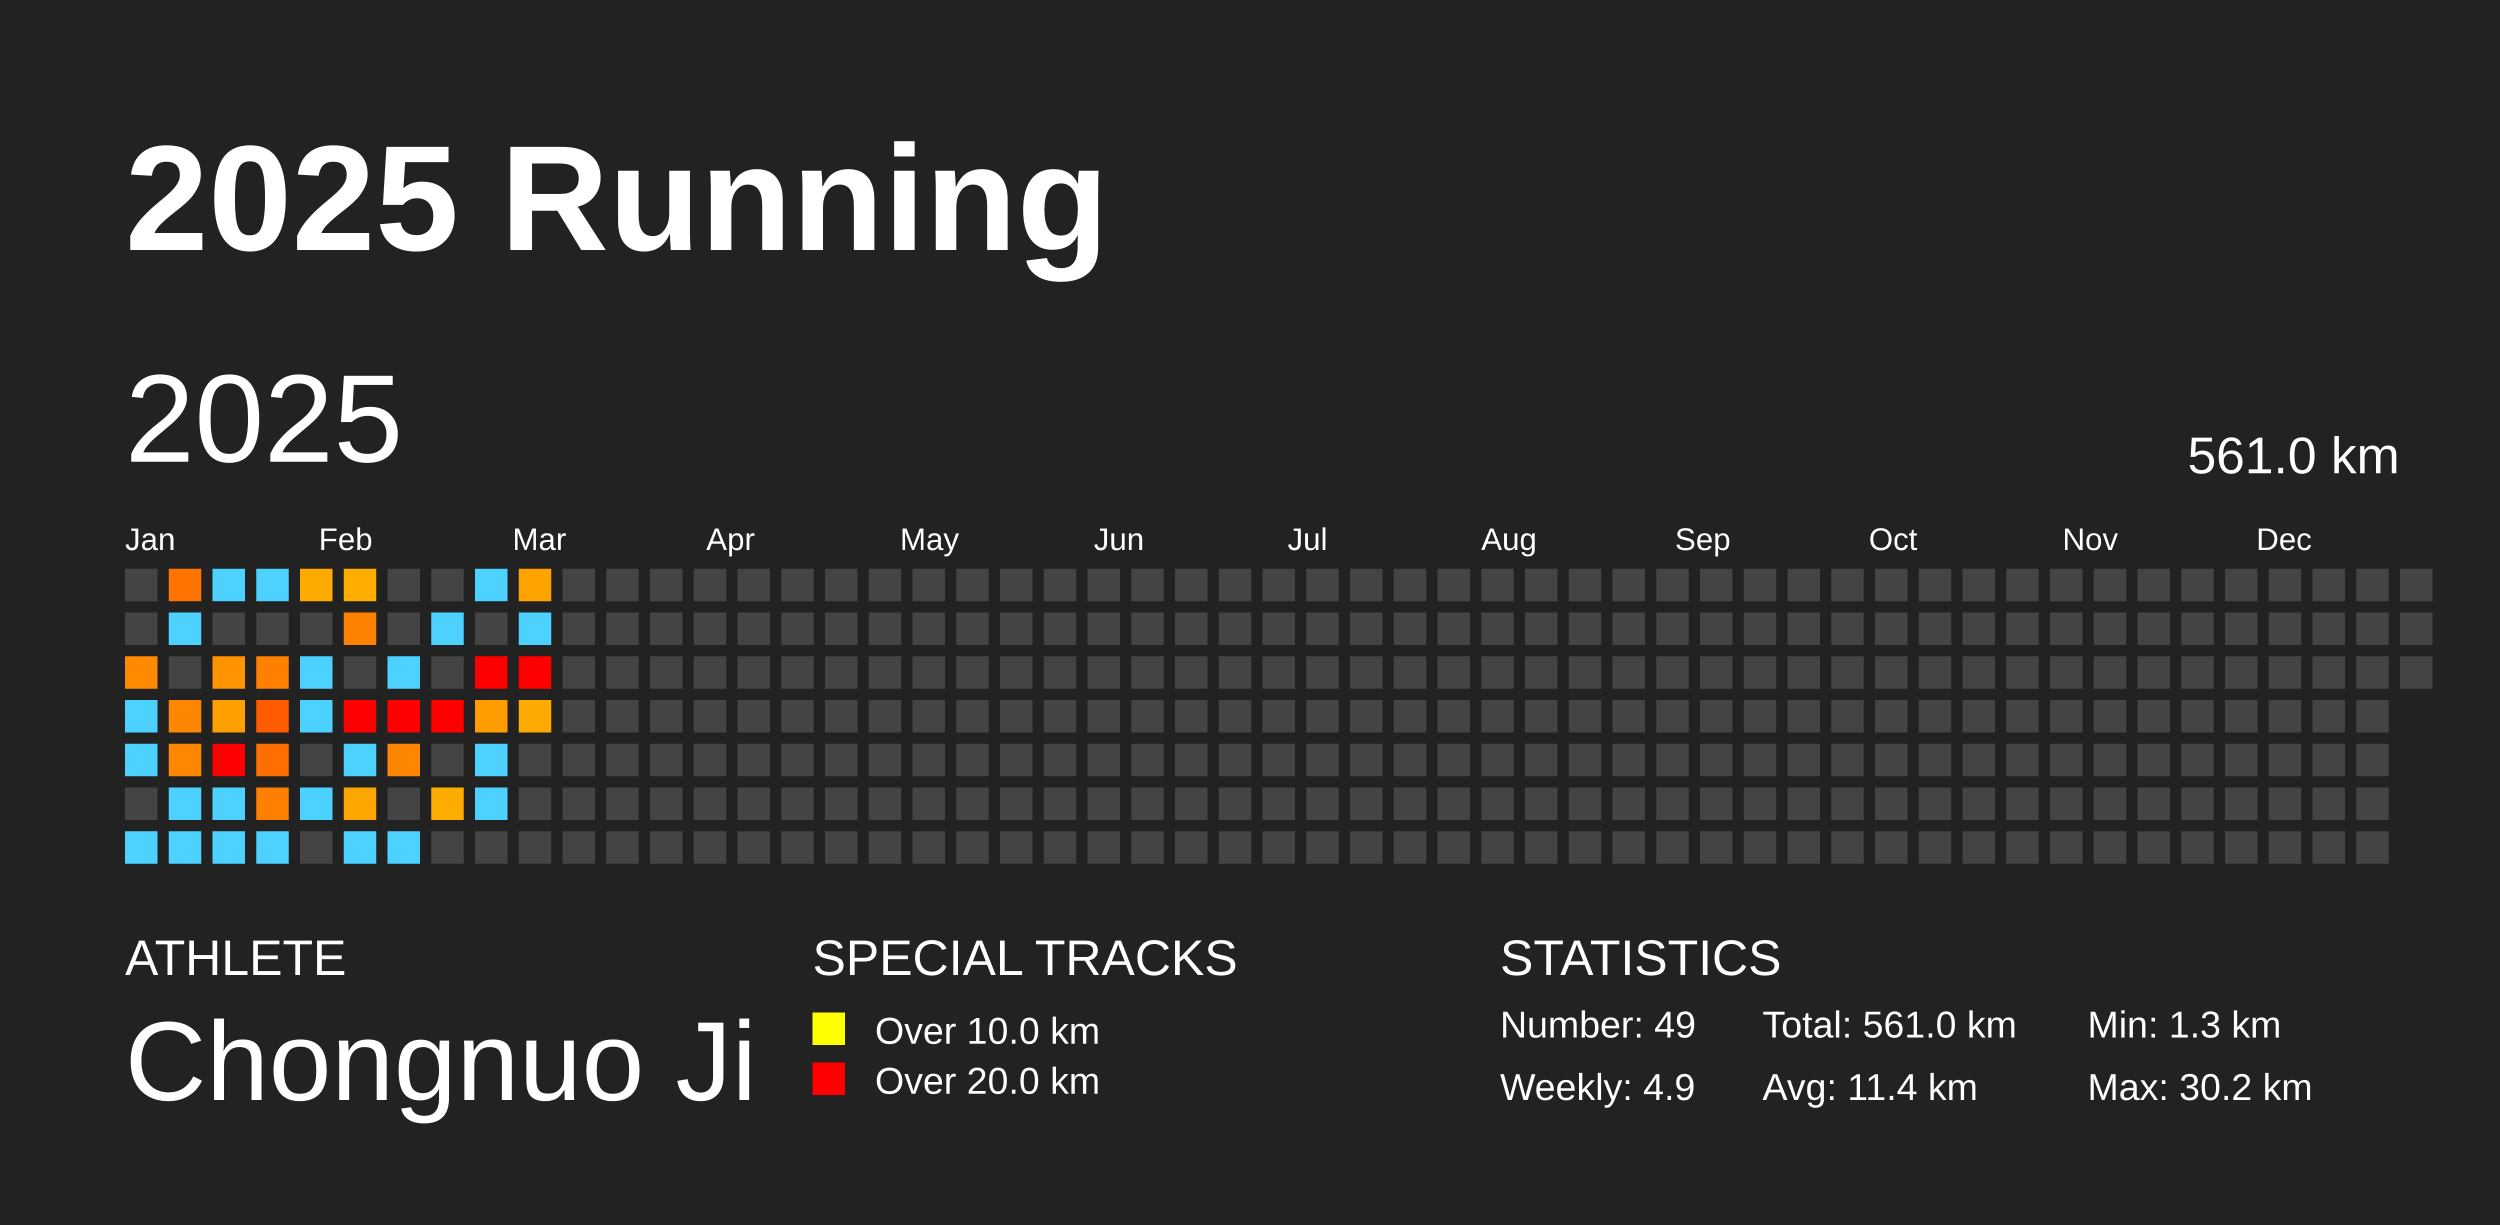
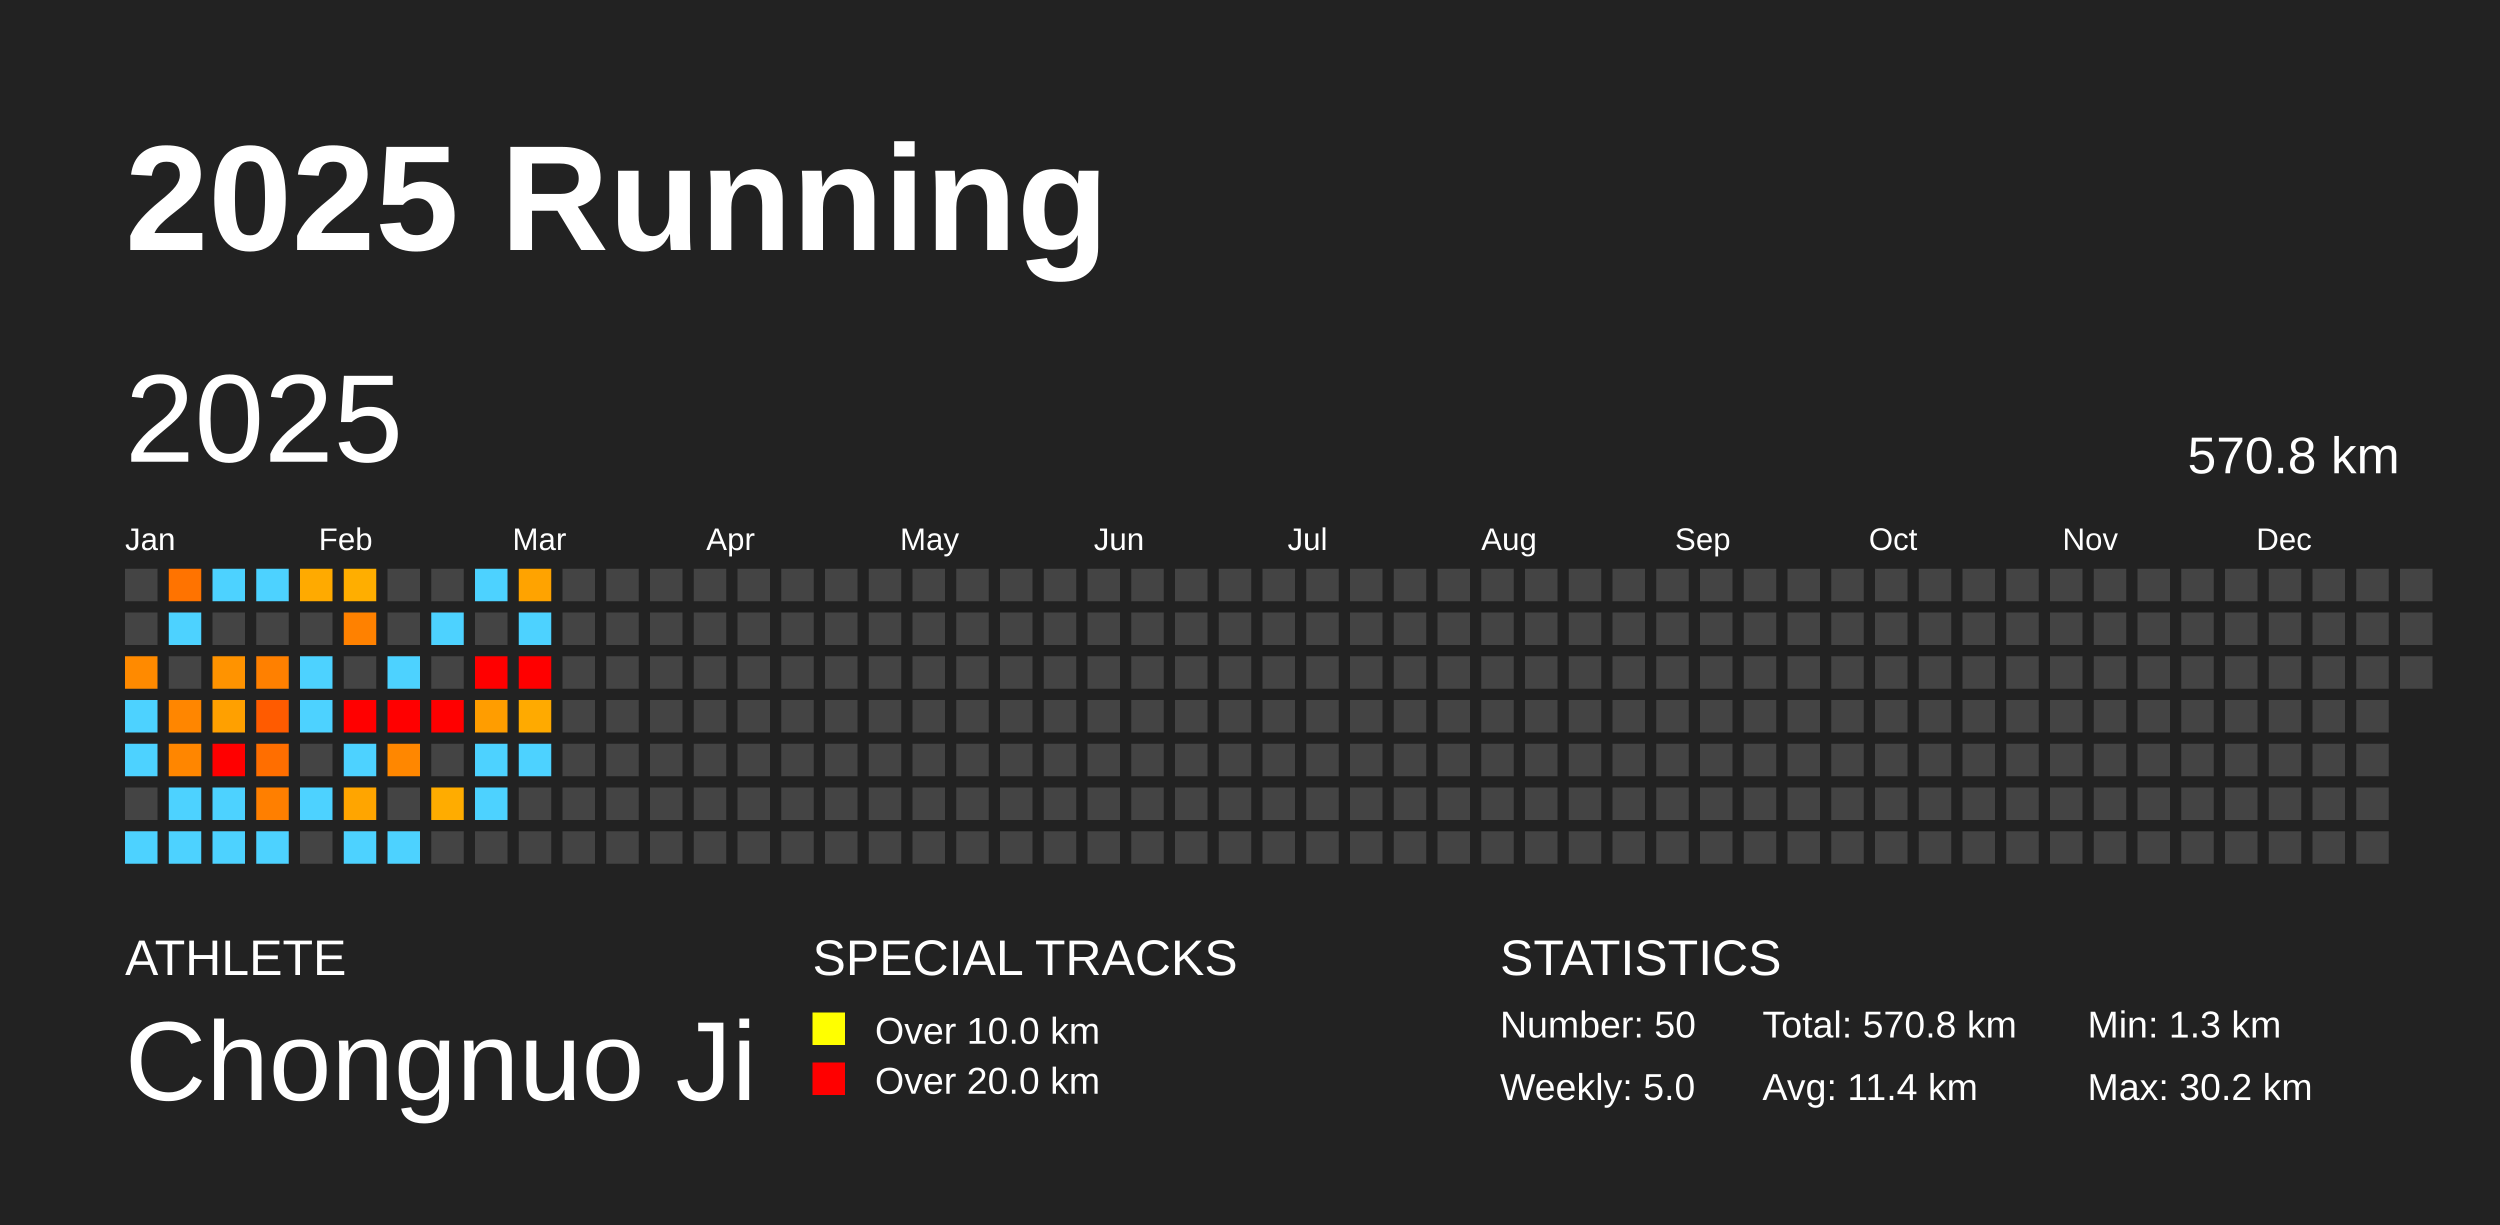
<svg xmlns="http://www.w3.org/2000/svg" baseProfile="full" height="98mm" version="1.1" viewBox="0,0,200,98" width="200mm">
  <defs />
  <rect fill="#222222" height="98" width="200" x="0" y="0" />
  <text fill="#FFFFFF" style="font-size:12px; font-family:Arial; font-weight:bold;" x="10" y="20">2025 Running</text>
  <text fill="#FFFFFF" style="font-size:4px; font-family:Arial" x="10" y="78">ATHLETE</text>
  <text fill="#FFFFFF" style="font-size:9px; font-family:Arial" x="10" y="88">Chongnuo Ji</text>
  <text fill="#FFFFFF" style="font-size:4px; font-family:Arial" x="65" y="78">SPECIAL TRACKS</text>
  <rect fill="yellow" height="2.6" width="2.6" x="65" y="81" />
  <text fill="#FFFFFF" style="font-size:3px; font-family:Arial" x="70" y="83.5">Over 10.0 km</text>
  <rect fill="red" height="2.6" width="2.6" x="65" y="85" />
  <text fill="#FFFFFF" style="font-size:3px; font-family:Arial" x="70" y="87.5">Over 20.0 km</text>
  <text fill="#FFFFFF" style="font-size:4px; font-family:Arial" x="120" y="78">STATISTICS</text>
-   <text fill="#FFFFFF" style="font-size:3px; font-family:Arial" x="120" y="83">Number: 49</text>
-   <text fill="#FFFFFF" style="font-size:3px; font-family:Arial" x="120" y="88">Weekly: 4.9</text>
-   <text fill="#FFFFFF" style="font-size:3px; font-family:Arial" x="141" y="83">Total: 561.0 km</text>
+   <text fill="#FFFFFF" style="font-size:3px; font-family:Arial" x="120" y="83">Number: 50</text>
+   <text fill="#FFFFFF" style="font-size:3px; font-family:Arial" x="120" y="88">Weekly: 5.0</text>
+   <text fill="#FFFFFF" style="font-size:3px; font-family:Arial" x="141" y="83">Total: 570.8 km</text>
  <text fill="#FFFFFF" style="font-size:3px; font-family:Arial" x="141" y="88">Avg: 11.4 km</text>
  <text fill="#FFFFFF" style="font-size:3px; font-family:Arial" x="167" y="83">Min: 1.3 km</text>
  <text fill="#FFFFFF" style="font-size:3px; font-family:Arial" x="167" y="88">Max: 30.2 km</text>
  <text dominant-baseline="hanging" fill="#FFFFFF" style="font-size:10.0px; font-family:Arial;" x="10" y="30">2025</text>
-   <text dominant-baseline="hanging" fill="#FFFFFF" style="font-size:4.125px; font-family:Arial;" x="175" y="35">561.0 km</text>
+   <text dominant-baseline="hanging" fill="#FFFFFF" style="font-size:4.125px; font-family:Arial;" x="175" y="35">570.8 km</text>
  <text fill="#FFFFFF" style="font-size:2.5px; font-family:Arial" x="10.0" y="44">Jan</text>
  <text fill="#FFFFFF" style="font-size:2.5px; font-family:Arial" x="25.5" y="44">Feb</text>
  <text fill="#FFFFFF" style="font-size:2.5px; font-family:Arial" x="41.0" y="44">Mar</text>
  <text fill="#FFFFFF" style="font-size:2.5px; font-family:Arial" x="56.5" y="44">Apr</text>
  <text fill="#FFFFFF" style="font-size:2.5px; font-family:Arial" x="72.0" y="44">May</text>
  <text fill="#FFFFFF" style="font-size:2.5px; font-family:Arial" x="87.5" y="44">Jun</text>
  <text fill="#FFFFFF" style="font-size:2.5px; font-family:Arial" x="103.0" y="44">Jul</text>
  <text fill="#FFFFFF" style="font-size:2.5px; font-family:Arial" x="118.5" y="44">Aug</text>
  <text fill="#FFFFFF" style="font-size:2.5px; font-family:Arial" x="134.0" y="44">Sep</text>
  <text fill="#FFFFFF" style="font-size:2.5px; font-family:Arial" x="149.5" y="44">Oct</text>
  <text fill="#FFFFFF" style="font-size:2.5px; font-family:Arial" x="165.0" y="44">Nov</text>
  <text fill="#FFFFFF" style="font-size:2.5px; font-family:Arial" x="180.5" y="44">Dec</text>
  <rect fill="#444444" height="2.6" width="2.6" x="10.0" y="45.5" />
  <rect fill="#444444" height="2.6" width="2.6" x="10.0" y="49.0" />
  <rect fill="#ff8a00" height="2.6" width="2.6" x="10.0" y="52.5" />
  <rect fill="#4dd2ff" height="2.6" width="2.6" x="10.0" y="56.0" />
  <rect fill="#4dd2ff" height="2.6" width="2.6" x="10.0" y="59.5" />
  <rect fill="#444444" height="2.6" width="2.6" x="10.0" y="63.0" />
  <rect fill="#4dd2ff" height="2.6" width="2.6" x="10.0" y="66.5" />
  <rect fill="#ff7300" height="2.6" width="2.6" x="13.5" y="45.5" />
  <rect fill="#4dd2ff" height="2.6" width="2.6" x="13.5" y="49.0" />
  <rect fill="#444444" height="2.6" width="2.6" x="13.5" y="52.5" />
  <rect fill="#ff8600" height="2.6" width="2.6" x="13.5" y="56.0" />
  <rect fill="#ff8600" height="2.6" width="2.6" x="13.5" y="59.5" />
  <rect fill="#4dd2ff" height="2.6" width="2.6" x="13.5" y="63.0" />
  <rect fill="#4dd2ff" height="2.6" width="2.6" x="13.5" y="66.5" />
  <rect fill="#4dd2ff" height="2.6" width="2.6" x="17.0" y="45.5" />
  <rect fill="#444444" height="2.6" width="2.6" x="17.0" y="49.0" />
  <rect fill="#ff9300" height="2.6" width="2.6" x="17.0" y="52.5" />
  <rect fill="#ffa000" height="2.6" width="2.6" x="17.0" y="56.0" />
  <rect fill="red" height="2.6" width="2.6" x="17.0" y="59.5" />
  <rect fill="#4dd2ff" height="2.6" width="2.6" x="17.0" y="63.0" />
  <rect fill="#4dd2ff" height="2.6" width="2.6" x="17.0" y="66.5" />
  <rect fill="#4dd2ff" height="2.6" width="2.6" x="20.5" y="45.5" />
  <rect fill="#444444" height="2.6" width="2.6" x="20.5" y="49.0" />
  <rect fill="#ff8000" height="2.6" width="2.6" x="20.5" y="52.5" />
  <rect fill="#ff5b00" height="2.6" width="2.6" x="20.5" y="56.0" />
  <rect fill="#ff6e00" height="2.6" width="2.6" x="20.5" y="59.5" />
  <rect fill="#ff7f00" height="2.6" width="2.6" x="20.5" y="63.0" />
  <rect fill="#4dd2ff" height="2.6" width="2.6" x="20.5" y="66.5" />
  <rect fill="#ffaa00" height="2.6" width="2.6" x="24.0" y="45.5" />
  <rect fill="#444444" height="2.6" width="2.6" x="24.0" y="49.0" />
  <rect fill="#4dd2ff" height="2.6" width="2.6" x="24.0" y="52.5" />
  <rect fill="#4dd2ff" height="2.6" width="2.6" x="24.0" y="56.0" />
  <rect fill="#444444" height="2.6" width="2.6" x="24.0" y="59.5" />
  <rect fill="#4dd2ff" height="2.6" width="2.6" x="24.0" y="63.0" />
  <rect fill="#444444" height="2.6" width="2.6" x="24.0" y="66.5" />
  <rect fill="#ffae00" height="2.6" width="2.6" x="27.5" y="45.5" />
  <rect fill="#ff8100" height="2.6" width="2.6" x="27.5" y="49.0" />
  <rect fill="#444444" height="2.6" width="2.6" x="27.5" y="52.5" />
  <rect fill="red" height="2.6" width="2.6" x="27.5" y="56.0" />
  <rect fill="#4dd2ff" height="2.6" width="2.6" x="27.5" y="59.5" />
  <rect fill="#ffa500" height="2.6" width="2.6" x="27.5" y="63.0" />
  <rect fill="#4dd2ff" height="2.6" width="2.6" x="27.5" y="66.5" />
  <rect fill="#444444" height="2.6" width="2.6" x="31.0" y="45.5" />
  <rect fill="#444444" height="2.6" width="2.6" x="31.0" y="49.0" />
  <rect fill="#4dd2ff" height="2.6" width="2.6" x="31.0" y="52.5" />
  <rect fill="red" height="2.6" width="2.6" x="31.0" y="56.0" />
  <rect fill="#ff8700" height="2.6" width="2.6" x="31.0" y="59.5" />
  <rect fill="#444444" height="2.6" width="2.6" x="31.0" y="63.0" />
  <rect fill="#4dd2ff" height="2.6" width="2.6" x="31.0" y="66.5" />
  <rect fill="#444444" height="2.6" width="2.6" x="34.5" y="45.5" />
  <rect fill="#4dd2ff" height="2.6" width="2.6" x="34.5" y="49.0" />
  <rect fill="#444444" height="2.6" width="2.6" x="34.5" y="52.5" />
  <rect fill="red" height="2.6" width="2.6" x="34.5" y="56.0" />
  <rect fill="#444444" height="2.6" width="2.6" x="34.5" y="59.5" />
  <rect fill="#ffac00" height="2.6" width="2.6" x="34.5" y="63.0" />
  <rect fill="#444444" height="2.6" width="2.6" x="34.5" y="66.5" />
  <rect fill="#4dd2ff" height="2.6" width="2.6" x="38.0" y="45.5" />
  <rect fill="#444444" height="2.6" width="2.6" x="38.0" y="49.0" />
  <rect fill="red" height="2.6" width="2.6" x="38.0" y="52.5" />
  <rect fill="#ff9d00" height="2.6" width="2.6" x="38.0" y="56.0" />
  <rect fill="#4dd2ff" height="2.6" width="2.6" x="38.0" y="59.5" />
  <rect fill="#4dd2ff" height="2.6" width="2.6" x="38.0" y="63.0" />
  <rect fill="#444444" height="2.6" width="2.6" x="38.0" y="66.5" />
  <rect fill="#ffa300" height="2.6" width="2.6" x="41.5" y="45.5" />
  <rect fill="#4dd2ff" height="2.6" width="2.6" x="41.5" y="49.0" />
  <rect fill="red" height="2.6" width="2.6" x="41.5" y="52.5" />
  <rect fill="#ffaa00" height="2.6" width="2.6" x="41.5" y="56.0" />
-   <rect fill="#444444" height="2.6" width="2.6" x="41.5" y="59.5" />
+   <rect fill="#4dd2ff" height="2.6" width="2.6" x="41.5" y="59.5" />
  <rect fill="#444444" height="2.6" width="2.6" x="41.5" y="63.0" />
  <rect fill="#444444" height="2.6" width="2.6" x="41.5" y="66.5" />
  <rect fill="#444444" height="2.6" width="2.6" x="45.0" y="45.5" />
  <rect fill="#444444" height="2.6" width="2.6" x="45.0" y="49.0" />
  <rect fill="#444444" height="2.6" width="2.6" x="45.0" y="52.5" />
  <rect fill="#444444" height="2.6" width="2.6" x="45.0" y="56.0" />
  <rect fill="#444444" height="2.6" width="2.6" x="45.0" y="59.5" />
  <rect fill="#444444" height="2.6" width="2.6" x="45.0" y="63.0" />
  <rect fill="#444444" height="2.6" width="2.6" x="45.0" y="66.5" />
  <rect fill="#444444" height="2.6" width="2.6" x="48.5" y="45.5" />
  <rect fill="#444444" height="2.6" width="2.6" x="48.5" y="49.0" />
  <rect fill="#444444" height="2.6" width="2.6" x="48.5" y="52.5" />
  <rect fill="#444444" height="2.6" width="2.6" x="48.5" y="56.0" />
  <rect fill="#444444" height="2.6" width="2.6" x="48.5" y="59.5" />
  <rect fill="#444444" height="2.6" width="2.6" x="48.5" y="63.0" />
  <rect fill="#444444" height="2.6" width="2.6" x="48.5" y="66.5" />
  <rect fill="#444444" height="2.6" width="2.6" x="52.0" y="45.5" />
  <rect fill="#444444" height="2.6" width="2.6" x="52.0" y="49.0" />
  <rect fill="#444444" height="2.6" width="2.6" x="52.0" y="52.5" />
  <rect fill="#444444" height="2.6" width="2.6" x="52.0" y="56.0" />
  <rect fill="#444444" height="2.6" width="2.6" x="52.0" y="59.5" />
  <rect fill="#444444" height="2.6" width="2.6" x="52.0" y="63.0" />
  <rect fill="#444444" height="2.6" width="2.6" x="52.0" y="66.5" />
  <rect fill="#444444" height="2.6" width="2.6" x="55.5" y="45.5" />
  <rect fill="#444444" height="2.6" width="2.6" x="55.5" y="49.0" />
  <rect fill="#444444" height="2.6" width="2.6" x="55.5" y="52.5" />
  <rect fill="#444444" height="2.6" width="2.6" x="55.5" y="56.0" />
  <rect fill="#444444" height="2.6" width="2.6" x="55.5" y="59.5" />
  <rect fill="#444444" height="2.6" width="2.6" x="55.5" y="63.0" />
  <rect fill="#444444" height="2.6" width="2.6" x="55.5" y="66.5" />
  <rect fill="#444444" height="2.6" width="2.6" x="59.0" y="45.5" />
  <rect fill="#444444" height="2.6" width="2.6" x="59.0" y="49.0" />
  <rect fill="#444444" height="2.6" width="2.6" x="59.0" y="52.5" />
  <rect fill="#444444" height="2.6" width="2.6" x="59.0" y="56.0" />
  <rect fill="#444444" height="2.6" width="2.6" x="59.0" y="59.5" />
  <rect fill="#444444" height="2.6" width="2.6" x="59.0" y="63.0" />
  <rect fill="#444444" height="2.6" width="2.6" x="59.0" y="66.5" />
  <rect fill="#444444" height="2.6" width="2.6" x="62.5" y="45.5" />
  <rect fill="#444444" height="2.6" width="2.6" x="62.5" y="49.0" />
  <rect fill="#444444" height="2.6" width="2.6" x="62.5" y="52.5" />
  <rect fill="#444444" height="2.6" width="2.6" x="62.5" y="56.0" />
  <rect fill="#444444" height="2.6" width="2.6" x="62.5" y="59.5" />
  <rect fill="#444444" height="2.6" width="2.6" x="62.5" y="63.0" />
  <rect fill="#444444" height="2.6" width="2.6" x="62.5" y="66.5" />
  <rect fill="#444444" height="2.6" width="2.6" x="66.0" y="45.5" />
  <rect fill="#444444" height="2.6" width="2.6" x="66.0" y="49.0" />
  <rect fill="#444444" height="2.6" width="2.6" x="66.0" y="52.5" />
  <rect fill="#444444" height="2.6" width="2.6" x="66.0" y="56.0" />
  <rect fill="#444444" height="2.6" width="2.6" x="66.0" y="59.5" />
  <rect fill="#444444" height="2.6" width="2.6" x="66.0" y="63.0" />
  <rect fill="#444444" height="2.6" width="2.6" x="66.0" y="66.5" />
  <rect fill="#444444" height="2.6" width="2.6" x="69.5" y="45.5" />
  <rect fill="#444444" height="2.6" width="2.6" x="69.5" y="49.0" />
  <rect fill="#444444" height="2.6" width="2.6" x="69.5" y="52.5" />
  <rect fill="#444444" height="2.6" width="2.6" x="69.5" y="56.0" />
  <rect fill="#444444" height="2.6" width="2.6" x="69.5" y="59.5" />
  <rect fill="#444444" height="2.6" width="2.6" x="69.5" y="63.0" />
  <rect fill="#444444" height="2.6" width="2.6" x="69.5" y="66.5" />
  <rect fill="#444444" height="2.6" width="2.6" x="73.0" y="45.5" />
  <rect fill="#444444" height="2.6" width="2.6" x="73.0" y="49.0" />
  <rect fill="#444444" height="2.6" width="2.6" x="73.0" y="52.5" />
  <rect fill="#444444" height="2.6" width="2.6" x="73.0" y="56.0" />
  <rect fill="#444444" height="2.6" width="2.6" x="73.0" y="59.5" />
  <rect fill="#444444" height="2.6" width="2.6" x="73.0" y="63.0" />
  <rect fill="#444444" height="2.6" width="2.6" x="73.0" y="66.5" />
  <rect fill="#444444" height="2.6" width="2.6" x="76.5" y="45.5" />
  <rect fill="#444444" height="2.6" width="2.6" x="76.5" y="49.0" />
  <rect fill="#444444" height="2.6" width="2.6" x="76.5" y="52.5" />
  <rect fill="#444444" height="2.6" width="2.6" x="76.5" y="56.0" />
  <rect fill="#444444" height="2.6" width="2.6" x="76.5" y="59.5" />
  <rect fill="#444444" height="2.6" width="2.6" x="76.5" y="63.0" />
  <rect fill="#444444" height="2.6" width="2.6" x="76.5" y="66.5" />
  <rect fill="#444444" height="2.6" width="2.6" x="80.0" y="45.5" />
  <rect fill="#444444" height="2.6" width="2.6" x="80.0" y="49.0" />
  <rect fill="#444444" height="2.6" width="2.6" x="80.0" y="52.5" />
  <rect fill="#444444" height="2.6" width="2.6" x="80.0" y="56.0" />
  <rect fill="#444444" height="2.6" width="2.6" x="80.0" y="59.5" />
  <rect fill="#444444" height="2.6" width="2.6" x="80.0" y="63.0" />
  <rect fill="#444444" height="2.6" width="2.6" x="80.0" y="66.5" />
  <rect fill="#444444" height="2.6" width="2.6" x="83.5" y="45.5" />
  <rect fill="#444444" height="2.6" width="2.6" x="83.5" y="49.0" />
  <rect fill="#444444" height="2.6" width="2.6" x="83.5" y="52.5" />
  <rect fill="#444444" height="2.6" width="2.6" x="83.5" y="56.0" />
  <rect fill="#444444" height="2.6" width="2.6" x="83.5" y="59.5" />
  <rect fill="#444444" height="2.6" width="2.6" x="83.5" y="63.0" />
  <rect fill="#444444" height="2.6" width="2.6" x="83.5" y="66.5" />
  <rect fill="#444444" height="2.6" width="2.6" x="87.0" y="45.5" />
  <rect fill="#444444" height="2.6" width="2.6" x="87.0" y="49.0" />
  <rect fill="#444444" height="2.6" width="2.6" x="87.0" y="52.5" />
  <rect fill="#444444" height="2.6" width="2.6" x="87.0" y="56.0" />
  <rect fill="#444444" height="2.6" width="2.6" x="87.0" y="59.5" />
  <rect fill="#444444" height="2.6" width="2.6" x="87.0" y="63.0" />
  <rect fill="#444444" height="2.6" width="2.6" x="87.0" y="66.5" />
  <rect fill="#444444" height="2.6" width="2.6" x="90.5" y="45.5" />
  <rect fill="#444444" height="2.6" width="2.6" x="90.5" y="49.0" />
  <rect fill="#444444" height="2.6" width="2.6" x="90.5" y="52.5" />
  <rect fill="#444444" height="2.6" width="2.6" x="90.5" y="56.0" />
  <rect fill="#444444" height="2.6" width="2.6" x="90.5" y="59.5" />
  <rect fill="#444444" height="2.6" width="2.6" x="90.5" y="63.0" />
  <rect fill="#444444" height="2.6" width="2.6" x="90.5" y="66.5" />
  <rect fill="#444444" height="2.6" width="2.6" x="94.0" y="45.5" />
  <rect fill="#444444" height="2.6" width="2.6" x="94.0" y="49.0" />
  <rect fill="#444444" height="2.6" width="2.6" x="94.0" y="52.5" />
  <rect fill="#444444" height="2.6" width="2.6" x="94.0" y="56.0" />
  <rect fill="#444444" height="2.6" width="2.6" x="94.0" y="59.5" />
  <rect fill="#444444" height="2.6" width="2.6" x="94.0" y="63.0" />
  <rect fill="#444444" height="2.6" width="2.6" x="94.0" y="66.5" />
  <rect fill="#444444" height="2.6" width="2.6" x="97.5" y="45.5" />
  <rect fill="#444444" height="2.6" width="2.6" x="97.5" y="49.0" />
  <rect fill="#444444" height="2.6" width="2.6" x="97.5" y="52.5" />
  <rect fill="#444444" height="2.6" width="2.6" x="97.5" y="56.0" />
  <rect fill="#444444" height="2.6" width="2.6" x="97.5" y="59.5" />
  <rect fill="#444444" height="2.6" width="2.6" x="97.5" y="63.0" />
  <rect fill="#444444" height="2.6" width="2.6" x="97.5" y="66.5" />
  <rect fill="#444444" height="2.6" width="2.6" x="101.0" y="45.5" />
  <rect fill="#444444" height="2.6" width="2.6" x="101.0" y="49.0" />
  <rect fill="#444444" height="2.6" width="2.6" x="101.0" y="52.5" />
  <rect fill="#444444" height="2.6" width="2.6" x="101.0" y="56.0" />
  <rect fill="#444444" height="2.6" width="2.6" x="101.0" y="59.5" />
  <rect fill="#444444" height="2.6" width="2.6" x="101.0" y="63.0" />
  <rect fill="#444444" height="2.6" width="2.6" x="101.0" y="66.5" />
  <rect fill="#444444" height="2.6" width="2.6" x="104.5" y="45.5" />
  <rect fill="#444444" height="2.6" width="2.6" x="104.5" y="49.0" />
  <rect fill="#444444" height="2.6" width="2.6" x="104.5" y="52.5" />
  <rect fill="#444444" height="2.6" width="2.6" x="104.5" y="56.0" />
  <rect fill="#444444" height="2.6" width="2.6" x="104.5" y="59.5" />
  <rect fill="#444444" height="2.6" width="2.6" x="104.5" y="63.0" />
  <rect fill="#444444" height="2.6" width="2.6" x="104.5" y="66.5" />
  <rect fill="#444444" height="2.6" width="2.6" x="108.0" y="45.5" />
  <rect fill="#444444" height="2.6" width="2.6" x="108.0" y="49.0" />
  <rect fill="#444444" height="2.6" width="2.6" x="108.0" y="52.5" />
  <rect fill="#444444" height="2.6" width="2.6" x="108.0" y="56.0" />
  <rect fill="#444444" height="2.6" width="2.6" x="108.0" y="59.5" />
  <rect fill="#444444" height="2.6" width="2.6" x="108.0" y="63.0" />
  <rect fill="#444444" height="2.6" width="2.6" x="108.0" y="66.5" />
  <rect fill="#444444" height="2.6" width="2.6" x="111.5" y="45.5" />
  <rect fill="#444444" height="2.6" width="2.6" x="111.5" y="49.0" />
  <rect fill="#444444" height="2.6" width="2.6" x="111.5" y="52.5" />
  <rect fill="#444444" height="2.6" width="2.6" x="111.5" y="56.0" />
  <rect fill="#444444" height="2.6" width="2.6" x="111.5" y="59.5" />
  <rect fill="#444444" height="2.6" width="2.6" x="111.5" y="63.0" />
  <rect fill="#444444" height="2.6" width="2.6" x="111.5" y="66.5" />
  <rect fill="#444444" height="2.6" width="2.6" x="115.0" y="45.5" />
  <rect fill="#444444" height="2.6" width="2.6" x="115.0" y="49.0" />
  <rect fill="#444444" height="2.6" width="2.6" x="115.0" y="52.5" />
  <rect fill="#444444" height="2.6" width="2.6" x="115.0" y="56.0" />
  <rect fill="#444444" height="2.6" width="2.6" x="115.0" y="59.5" />
  <rect fill="#444444" height="2.6" width="2.6" x="115.0" y="63.0" />
  <rect fill="#444444" height="2.6" width="2.6" x="115.0" y="66.5" />
  <rect fill="#444444" height="2.6" width="2.6" x="118.5" y="45.5" />
  <rect fill="#444444" height="2.6" width="2.6" x="118.5" y="49.0" />
  <rect fill="#444444" height="2.6" width="2.6" x="118.5" y="52.5" />
  <rect fill="#444444" height="2.6" width="2.6" x="118.5" y="56.0" />
  <rect fill="#444444" height="2.6" width="2.6" x="118.5" y="59.5" />
  <rect fill="#444444" height="2.6" width="2.6" x="118.5" y="63.0" />
  <rect fill="#444444" height="2.6" width="2.6" x="118.5" y="66.5" />
  <rect fill="#444444" height="2.6" width="2.6" x="122.0" y="45.5" />
  <rect fill="#444444" height="2.6" width="2.6" x="122.0" y="49.0" />
  <rect fill="#444444" height="2.6" width="2.6" x="122.0" y="52.5" />
  <rect fill="#444444" height="2.6" width="2.6" x="122.0" y="56.0" />
  <rect fill="#444444" height="2.6" width="2.6" x="122.0" y="59.5" />
  <rect fill="#444444" height="2.6" width="2.6" x="122.0" y="63.0" />
  <rect fill="#444444" height="2.6" width="2.6" x="122.0" y="66.5" />
  <rect fill="#444444" height="2.6" width="2.6" x="125.5" y="45.5" />
  <rect fill="#444444" height="2.6" width="2.6" x="125.5" y="49.0" />
  <rect fill="#444444" height="2.6" width="2.6" x="125.5" y="52.5" />
  <rect fill="#444444" height="2.6" width="2.6" x="125.5" y="56.0" />
  <rect fill="#444444" height="2.6" width="2.6" x="125.5" y="59.5" />
  <rect fill="#444444" height="2.6" width="2.6" x="125.5" y="63.0" />
  <rect fill="#444444" height="2.6" width="2.6" x="125.5" y="66.5" />
  <rect fill="#444444" height="2.6" width="2.6" x="129.0" y="45.5" />
  <rect fill="#444444" height="2.6" width="2.6" x="129.0" y="49.0" />
  <rect fill="#444444" height="2.6" width="2.6" x="129.0" y="52.5" />
  <rect fill="#444444" height="2.6" width="2.6" x="129.0" y="56.0" />
  <rect fill="#444444" height="2.6" width="2.6" x="129.0" y="59.5" />
  <rect fill="#444444" height="2.6" width="2.6" x="129.0" y="63.0" />
  <rect fill="#444444" height="2.6" width="2.6" x="129.0" y="66.5" />
  <rect fill="#444444" height="2.6" width="2.6" x="132.5" y="45.5" />
  <rect fill="#444444" height="2.6" width="2.6" x="132.5" y="49.0" />
  <rect fill="#444444" height="2.6" width="2.6" x="132.5" y="52.5" />
  <rect fill="#444444" height="2.6" width="2.6" x="132.5" y="56.0" />
  <rect fill="#444444" height="2.6" width="2.6" x="132.5" y="59.5" />
  <rect fill="#444444" height="2.6" width="2.6" x="132.5" y="63.0" />
  <rect fill="#444444" height="2.6" width="2.6" x="132.5" y="66.5" />
  <rect fill="#444444" height="2.6" width="2.6" x="136.0" y="45.5" />
  <rect fill="#444444" height="2.6" width="2.6" x="136.0" y="49.0" />
  <rect fill="#444444" height="2.6" width="2.6" x="136.0" y="52.5" />
  <rect fill="#444444" height="2.6" width="2.6" x="136.0" y="56.0" />
  <rect fill="#444444" height="2.6" width="2.6" x="136.0" y="59.5" />
  <rect fill="#444444" height="2.6" width="2.6" x="136.0" y="63.0" />
  <rect fill="#444444" height="2.6" width="2.6" x="136.0" y="66.5" />
  <rect fill="#444444" height="2.6" width="2.6" x="139.5" y="45.5" />
  <rect fill="#444444" height="2.6" width="2.6" x="139.5" y="49.0" />
  <rect fill="#444444" height="2.6" width="2.6" x="139.5" y="52.5" />
  <rect fill="#444444" height="2.6" width="2.6" x="139.5" y="56.0" />
  <rect fill="#444444" height="2.6" width="2.6" x="139.5" y="59.5" />
  <rect fill="#444444" height="2.6" width="2.6" x="139.5" y="63.0" />
  <rect fill="#444444" height="2.6" width="2.6" x="139.5" y="66.5" />
  <rect fill="#444444" height="2.6" width="2.6" x="143.0" y="45.5" />
  <rect fill="#444444" height="2.6" width="2.6" x="143.0" y="49.0" />
  <rect fill="#444444" height="2.6" width="2.6" x="143.0" y="52.5" />
  <rect fill="#444444" height="2.6" width="2.6" x="143.0" y="56.0" />
  <rect fill="#444444" height="2.6" width="2.6" x="143.0" y="59.5" />
  <rect fill="#444444" height="2.6" width="2.6" x="143.0" y="63.0" />
  <rect fill="#444444" height="2.6" width="2.6" x="143.0" y="66.5" />
  <rect fill="#444444" height="2.6" width="2.6" x="146.5" y="45.5" />
  <rect fill="#444444" height="2.6" width="2.6" x="146.5" y="49.0" />
  <rect fill="#444444" height="2.6" width="2.6" x="146.5" y="52.5" />
  <rect fill="#444444" height="2.6" width="2.6" x="146.5" y="56.0" />
  <rect fill="#444444" height="2.6" width="2.6" x="146.5" y="59.5" />
  <rect fill="#444444" height="2.6" width="2.6" x="146.5" y="63.0" />
  <rect fill="#444444" height="2.6" width="2.6" x="146.5" y="66.5" />
  <rect fill="#444444" height="2.6" width="2.6" x="150.0" y="45.5" />
  <rect fill="#444444" height="2.6" width="2.6" x="150.0" y="49.0" />
  <rect fill="#444444" height="2.6" width="2.6" x="150.0" y="52.5" />
  <rect fill="#444444" height="2.6" width="2.6" x="150.0" y="56.0" />
  <rect fill="#444444" height="2.6" width="2.6" x="150.0" y="59.5" />
  <rect fill="#444444" height="2.6" width="2.6" x="150.0" y="63.0" />
  <rect fill="#444444" height="2.6" width="2.6" x="150.0" y="66.5" />
  <rect fill="#444444" height="2.6" width="2.6" x="153.5" y="45.5" />
  <rect fill="#444444" height="2.6" width="2.6" x="153.5" y="49.0" />
  <rect fill="#444444" height="2.6" width="2.6" x="153.5" y="52.5" />
  <rect fill="#444444" height="2.6" width="2.6" x="153.5" y="56.0" />
  <rect fill="#444444" height="2.6" width="2.6" x="153.5" y="59.5" />
  <rect fill="#444444" height="2.6" width="2.6" x="153.5" y="63.0" />
  <rect fill="#444444" height="2.6" width="2.6" x="153.5" y="66.5" />
  <rect fill="#444444" height="2.6" width="2.6" x="157.0" y="45.5" />
  <rect fill="#444444" height="2.6" width="2.6" x="157.0" y="49.0" />
  <rect fill="#444444" height="2.6" width="2.6" x="157.0" y="52.5" />
  <rect fill="#444444" height="2.6" width="2.6" x="157.0" y="56.0" />
  <rect fill="#444444" height="2.6" width="2.6" x="157.0" y="59.5" />
  <rect fill="#444444" height="2.6" width="2.6" x="157.0" y="63.0" />
  <rect fill="#444444" height="2.6" width="2.6" x="157.0" y="66.5" />
  <rect fill="#444444" height="2.6" width="2.6" x="160.5" y="45.5" />
  <rect fill="#444444" height="2.6" width="2.6" x="160.5" y="49.0" />
  <rect fill="#444444" height="2.6" width="2.6" x="160.5" y="52.5" />
  <rect fill="#444444" height="2.6" width="2.6" x="160.5" y="56.0" />
  <rect fill="#444444" height="2.6" width="2.6" x="160.5" y="59.5" />
  <rect fill="#444444" height="2.6" width="2.6" x="160.5" y="63.0" />
  <rect fill="#444444" height="2.6" width="2.6" x="160.5" y="66.5" />
  <rect fill="#444444" height="2.6" width="2.6" x="164.0" y="45.5" />
  <rect fill="#444444" height="2.6" width="2.6" x="164.0" y="49.0" />
  <rect fill="#444444" height="2.6" width="2.6" x="164.0" y="52.5" />
  <rect fill="#444444" height="2.6" width="2.6" x="164.0" y="56.0" />
  <rect fill="#444444" height="2.6" width="2.6" x="164.0" y="59.5" />
  <rect fill="#444444" height="2.6" width="2.6" x="164.0" y="63.0" />
  <rect fill="#444444" height="2.6" width="2.6" x="164.0" y="66.5" />
  <rect fill="#444444" height="2.6" width="2.6" x="167.5" y="45.5" />
  <rect fill="#444444" height="2.6" width="2.6" x="167.5" y="49.0" />
  <rect fill="#444444" height="2.6" width="2.6" x="167.5" y="52.5" />
  <rect fill="#444444" height="2.6" width="2.6" x="167.5" y="56.0" />
  <rect fill="#444444" height="2.6" width="2.6" x="167.5" y="59.5" />
  <rect fill="#444444" height="2.6" width="2.6" x="167.5" y="63.0" />
  <rect fill="#444444" height="2.6" width="2.6" x="167.5" y="66.5" />
  <rect fill="#444444" height="2.6" width="2.6" x="171.0" y="45.5" />
  <rect fill="#444444" height="2.6" width="2.6" x="171.0" y="49.0" />
  <rect fill="#444444" height="2.6" width="2.6" x="171.0" y="52.5" />
  <rect fill="#444444" height="2.6" width="2.6" x="171.0" y="56.0" />
  <rect fill="#444444" height="2.6" width="2.6" x="171.0" y="59.5" />
  <rect fill="#444444" height="2.6" width="2.6" x="171.0" y="63.0" />
  <rect fill="#444444" height="2.6" width="2.6" x="171.0" y="66.5" />
  <rect fill="#444444" height="2.6" width="2.6" x="174.5" y="45.5" />
  <rect fill="#444444" height="2.6" width="2.6" x="174.5" y="49.0" />
  <rect fill="#444444" height="2.6" width="2.6" x="174.5" y="52.5" />
  <rect fill="#444444" height="2.6" width="2.6" x="174.5" y="56.0" />
  <rect fill="#444444" height="2.6" width="2.6" x="174.5" y="59.5" />
  <rect fill="#444444" height="2.6" width="2.6" x="174.5" y="63.0" />
  <rect fill="#444444" height="2.6" width="2.6" x="174.5" y="66.5" />
  <rect fill="#444444" height="2.6" width="2.6" x="178.0" y="45.5" />
  <rect fill="#444444" height="2.6" width="2.6" x="178.0" y="49.0" />
  <rect fill="#444444" height="2.6" width="2.6" x="178.0" y="52.5" />
  <rect fill="#444444" height="2.6" width="2.6" x="178.0" y="56.0" />
  <rect fill="#444444" height="2.6" width="2.6" x="178.0" y="59.5" />
  <rect fill="#444444" height="2.6" width="2.6" x="178.0" y="63.0" />
  <rect fill="#444444" height="2.6" width="2.6" x="178.0" y="66.5" />
  <rect fill="#444444" height="2.6" width="2.6" x="181.5" y="45.5" />
  <rect fill="#444444" height="2.6" width="2.6" x="181.5" y="49.0" />
  <rect fill="#444444" height="2.6" width="2.6" x="181.5" y="52.5" />
  <rect fill="#444444" height="2.6" width="2.6" x="181.5" y="56.0" />
  <rect fill="#444444" height="2.6" width="2.6" x="181.5" y="59.5" />
  <rect fill="#444444" height="2.6" width="2.6" x="181.5" y="63.0" />
  <rect fill="#444444" height="2.6" width="2.6" x="181.5" y="66.5" />
  <rect fill="#444444" height="2.6" width="2.6" x="185.0" y="45.5" />
  <rect fill="#444444" height="2.6" width="2.6" x="185.0" y="49.0" />
  <rect fill="#444444" height="2.6" width="2.6" x="185.0" y="52.5" />
  <rect fill="#444444" height="2.6" width="2.6" x="185.0" y="56.0" />
  <rect fill="#444444" height="2.6" width="2.6" x="185.0" y="59.5" />
  <rect fill="#444444" height="2.6" width="2.6" x="185.0" y="63.0" />
  <rect fill="#444444" height="2.6" width="2.6" x="185.0" y="66.5" />
  <rect fill="#444444" height="2.6" width="2.6" x="188.5" y="45.5" />
  <rect fill="#444444" height="2.6" width="2.6" x="188.5" y="49.0" />
  <rect fill="#444444" height="2.6" width="2.6" x="188.5" y="52.5" />
  <rect fill="#444444" height="2.6" width="2.6" x="188.5" y="56.0" />
  <rect fill="#444444" height="2.6" width="2.6" x="188.5" y="59.5" />
  <rect fill="#444444" height="2.6" width="2.6" x="188.5" y="63.0" />
  <rect fill="#444444" height="2.6" width="2.6" x="188.5" y="66.5" />
  <rect fill="#444444" height="2.6" width="2.6" x="192.0" y="45.5" />
  <rect fill="#444444" height="2.6" width="2.6" x="192.0" y="49.0" />
  <rect fill="#444444" height="2.6" width="2.6" x="192.0" y="52.5" />
</svg>
